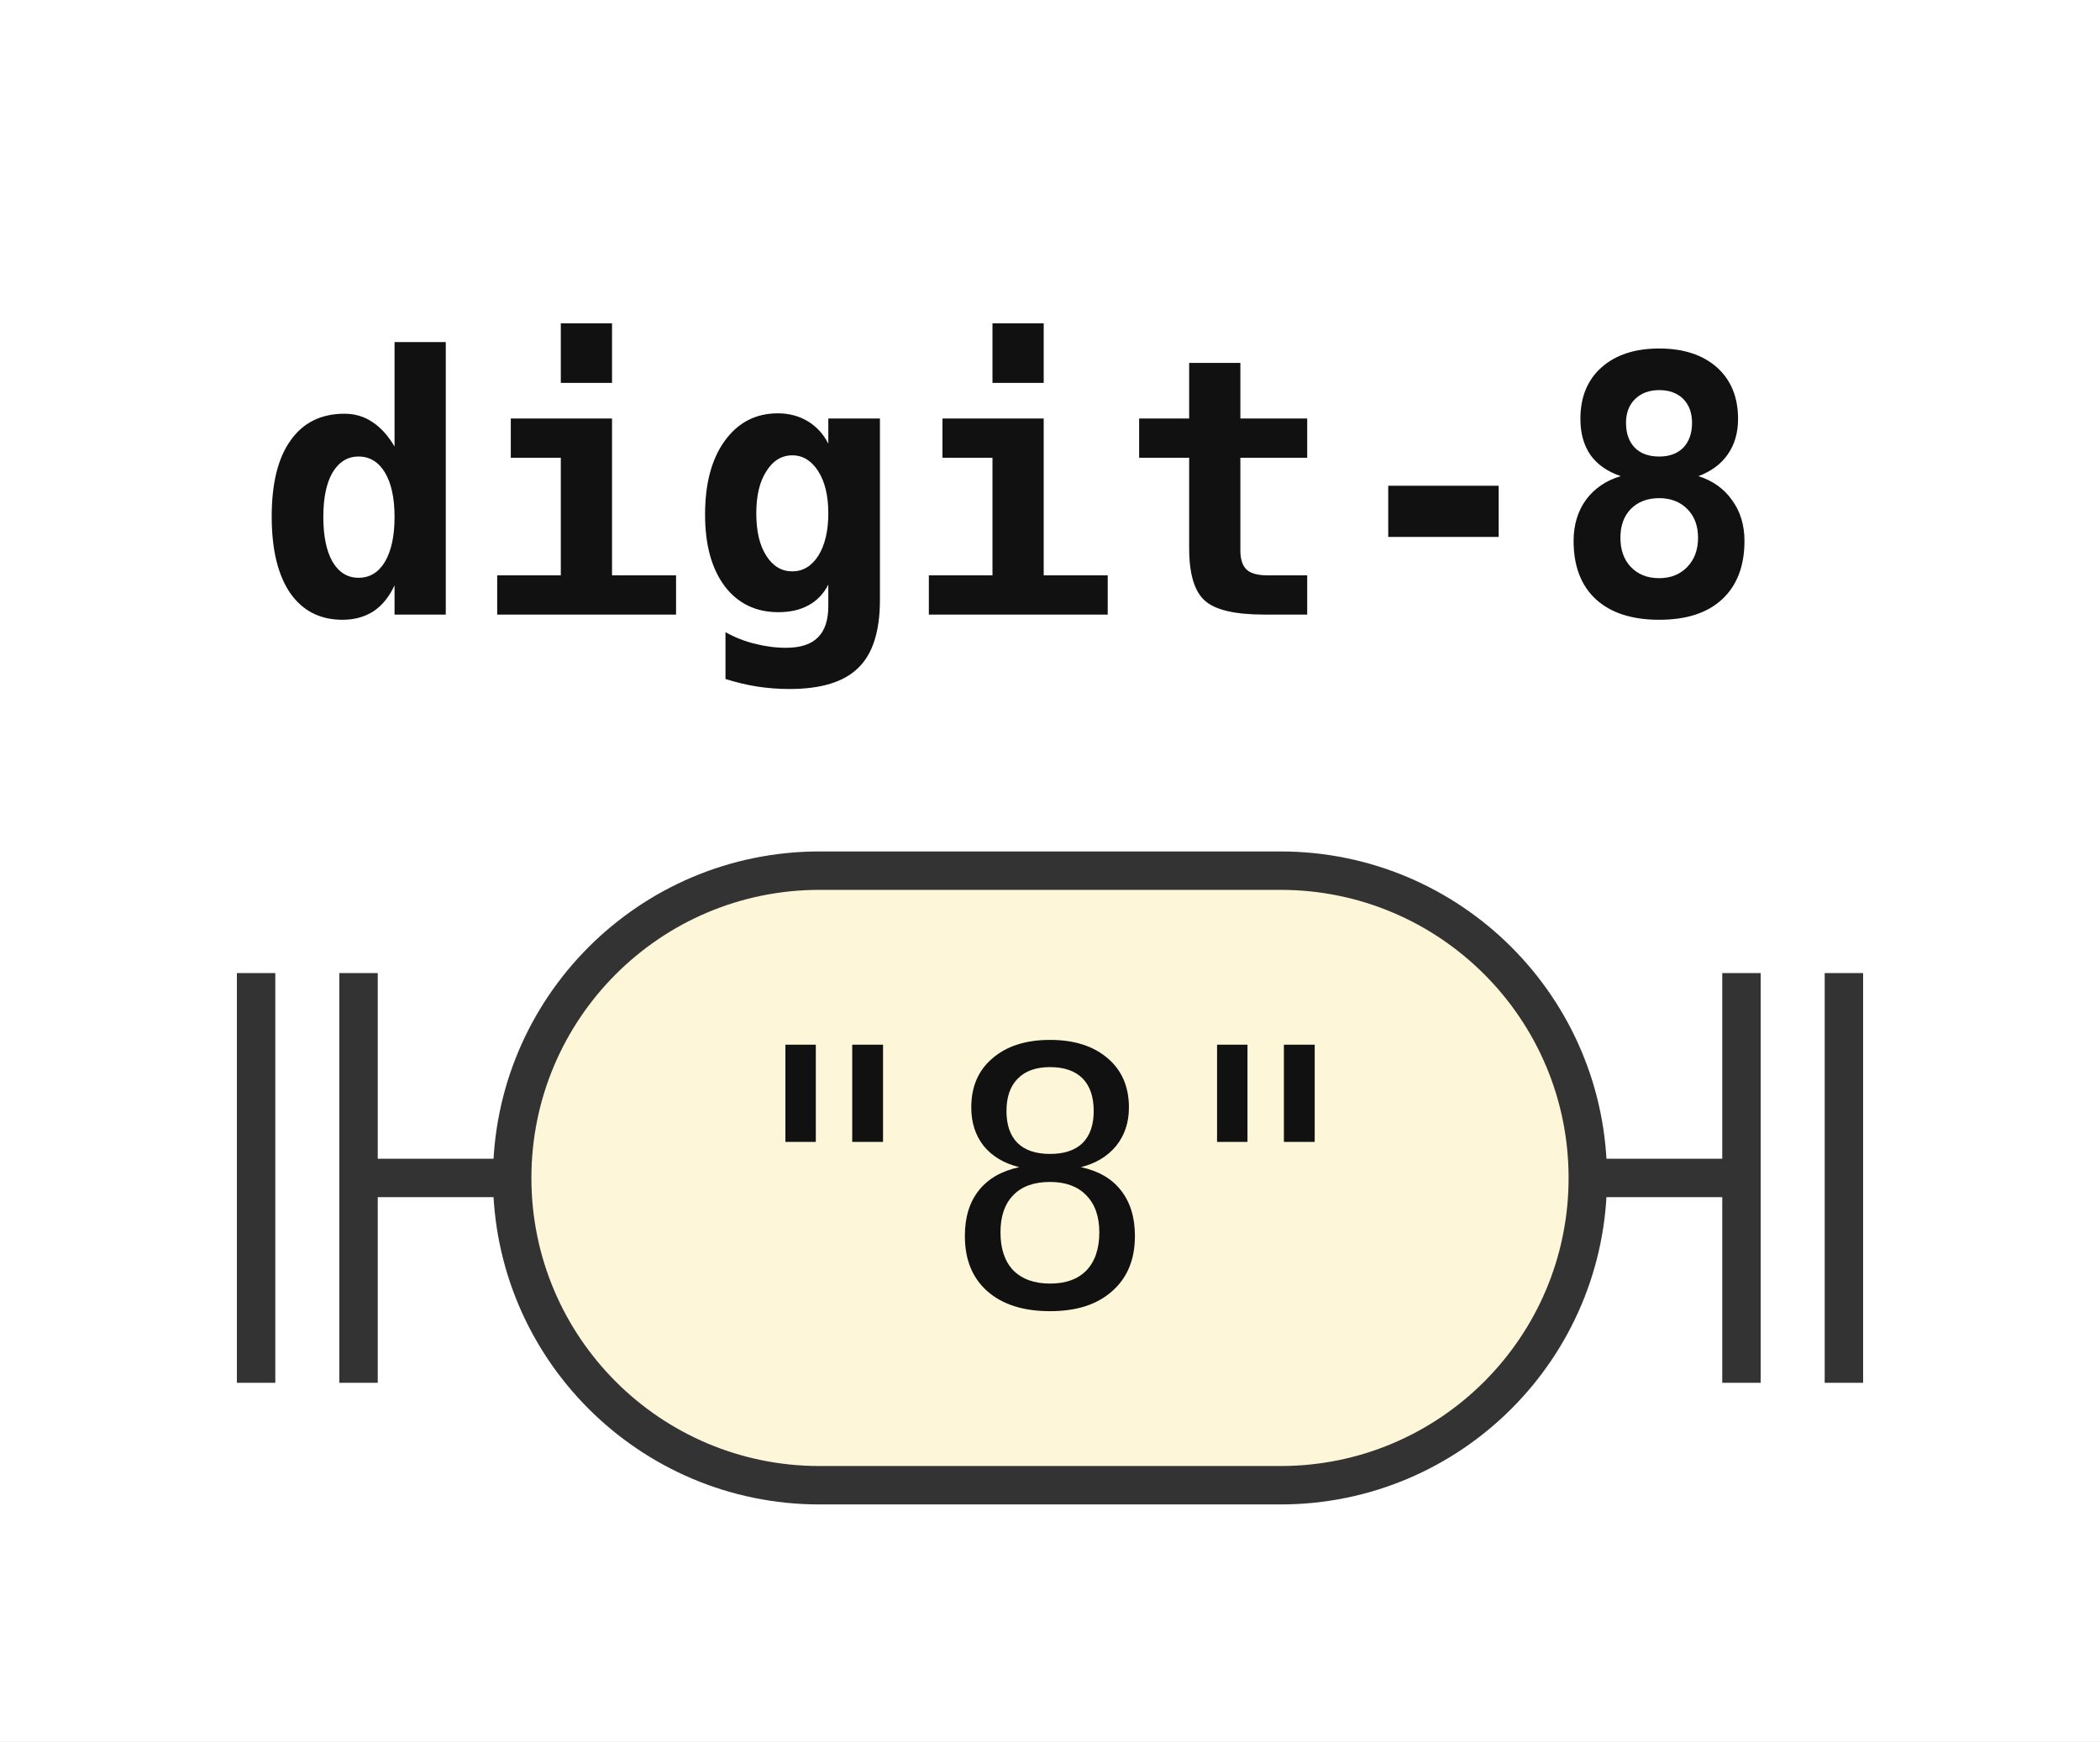
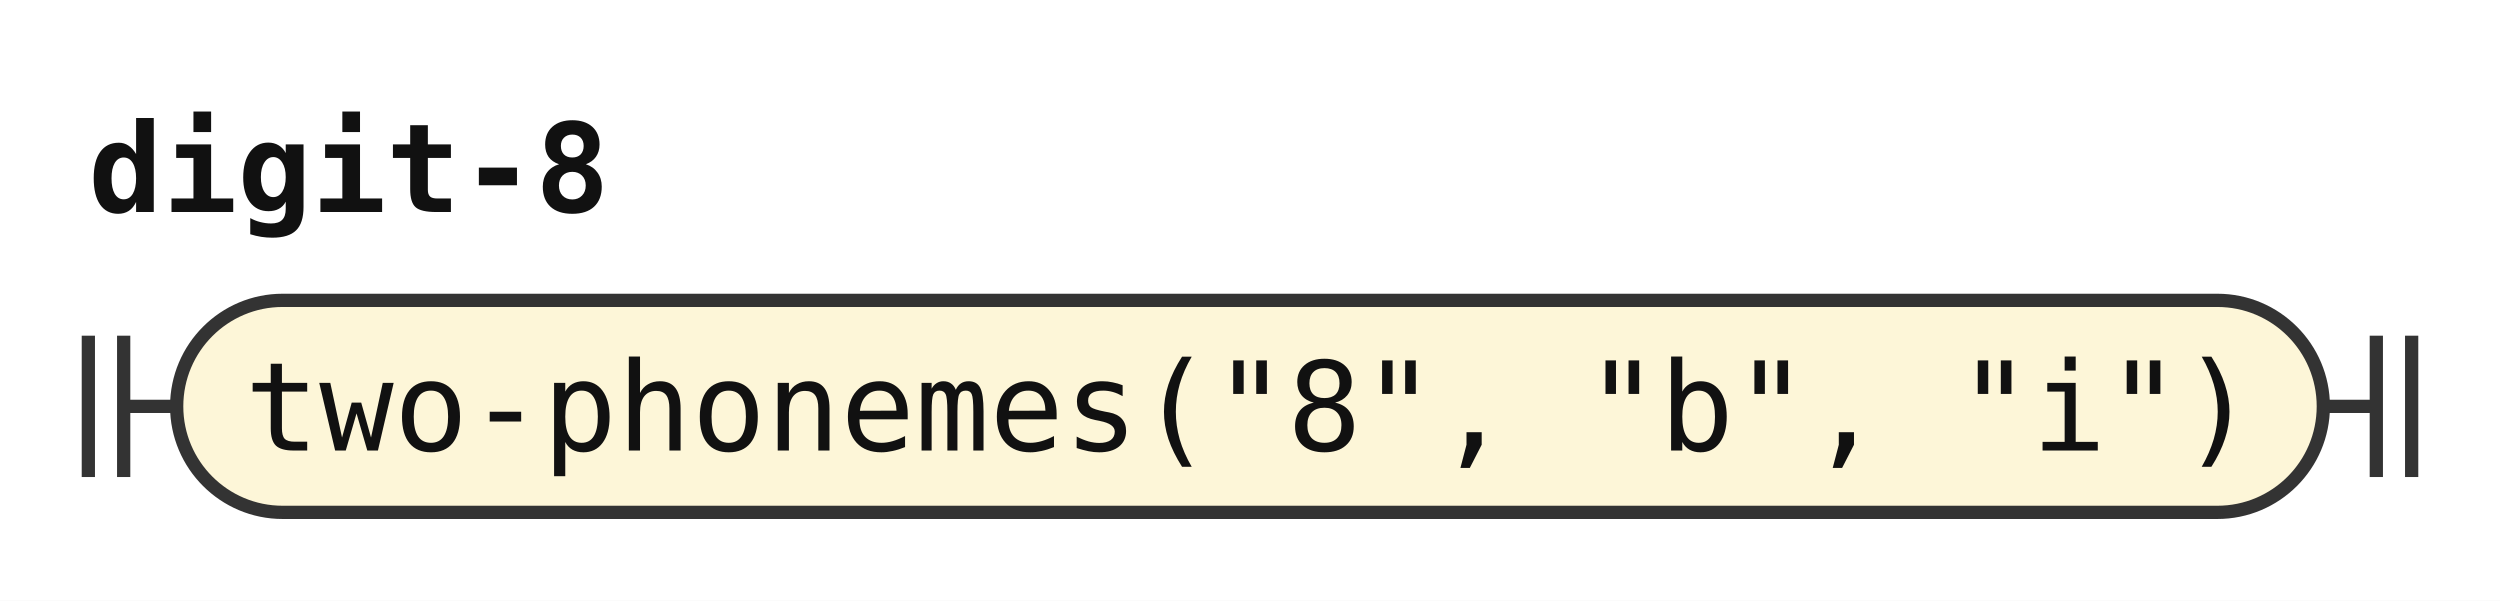
- <svg xmlns="http://www.w3.org/2000/svg" width="82" height="68" viewBox="0 0 82 68" role="img" aria-label="Railroad diagram of the rule digit-8">
+ <svg xmlns="http://www.w3.org/2000/svg" width="283" height="68" viewBox="0 0 283 68" role="img" aria-label="Railroad diagram of the rule digit-8">
  <style>path{fill:none;stroke:#333;stroke-width:1.5}.rule rect{fill:#e8eefc;stroke:#333;stroke-width:1.5}.terminal rect{fill:#fdf6d8;stroke:#333;stroke-width:1.5}text{font-family:ui-monospace,SFMono-Regular,Menlo,Consolas,"DejaVu Sans Mono","Liberation Mono",monospace;font-size:14px;fill:#111;text-anchor:middle}text.label{font-size:12px;font-style:italic;fill:#555;text-anchor:start}text.title{font-weight:bold;text-anchor:start}</style>
  <rect width="100%" height="100%" fill="#fff" />
  <text class="title" x="10" y="24" textLength="58.8" lengthAdjust="spacingAndGlyphs">digit-8</text>
  <path d="M10 38v16m4 -16v16M14 46h6" />
  <g class="terminal">
-     <rect x="20" y="34" width="42" height="24" rx="12" />
-     <text x="41" y="51" textLength="25.2" lengthAdjust="spacingAndGlyphs">"8"</text>
+     <rect x="20" y="34" width="243" height="24" rx="12" />
+     <text x="141.5" y="51" textLength="226.8" lengthAdjust="spacingAndGlyphs">two-phonemes("8", "b", "i")</text>
  </g>
-   <path d="M62 46h6m0 -8v16m4 -16v16" />
+   <path d="M263 46h6m0 -8v16m4 -16v16" />
</svg>
